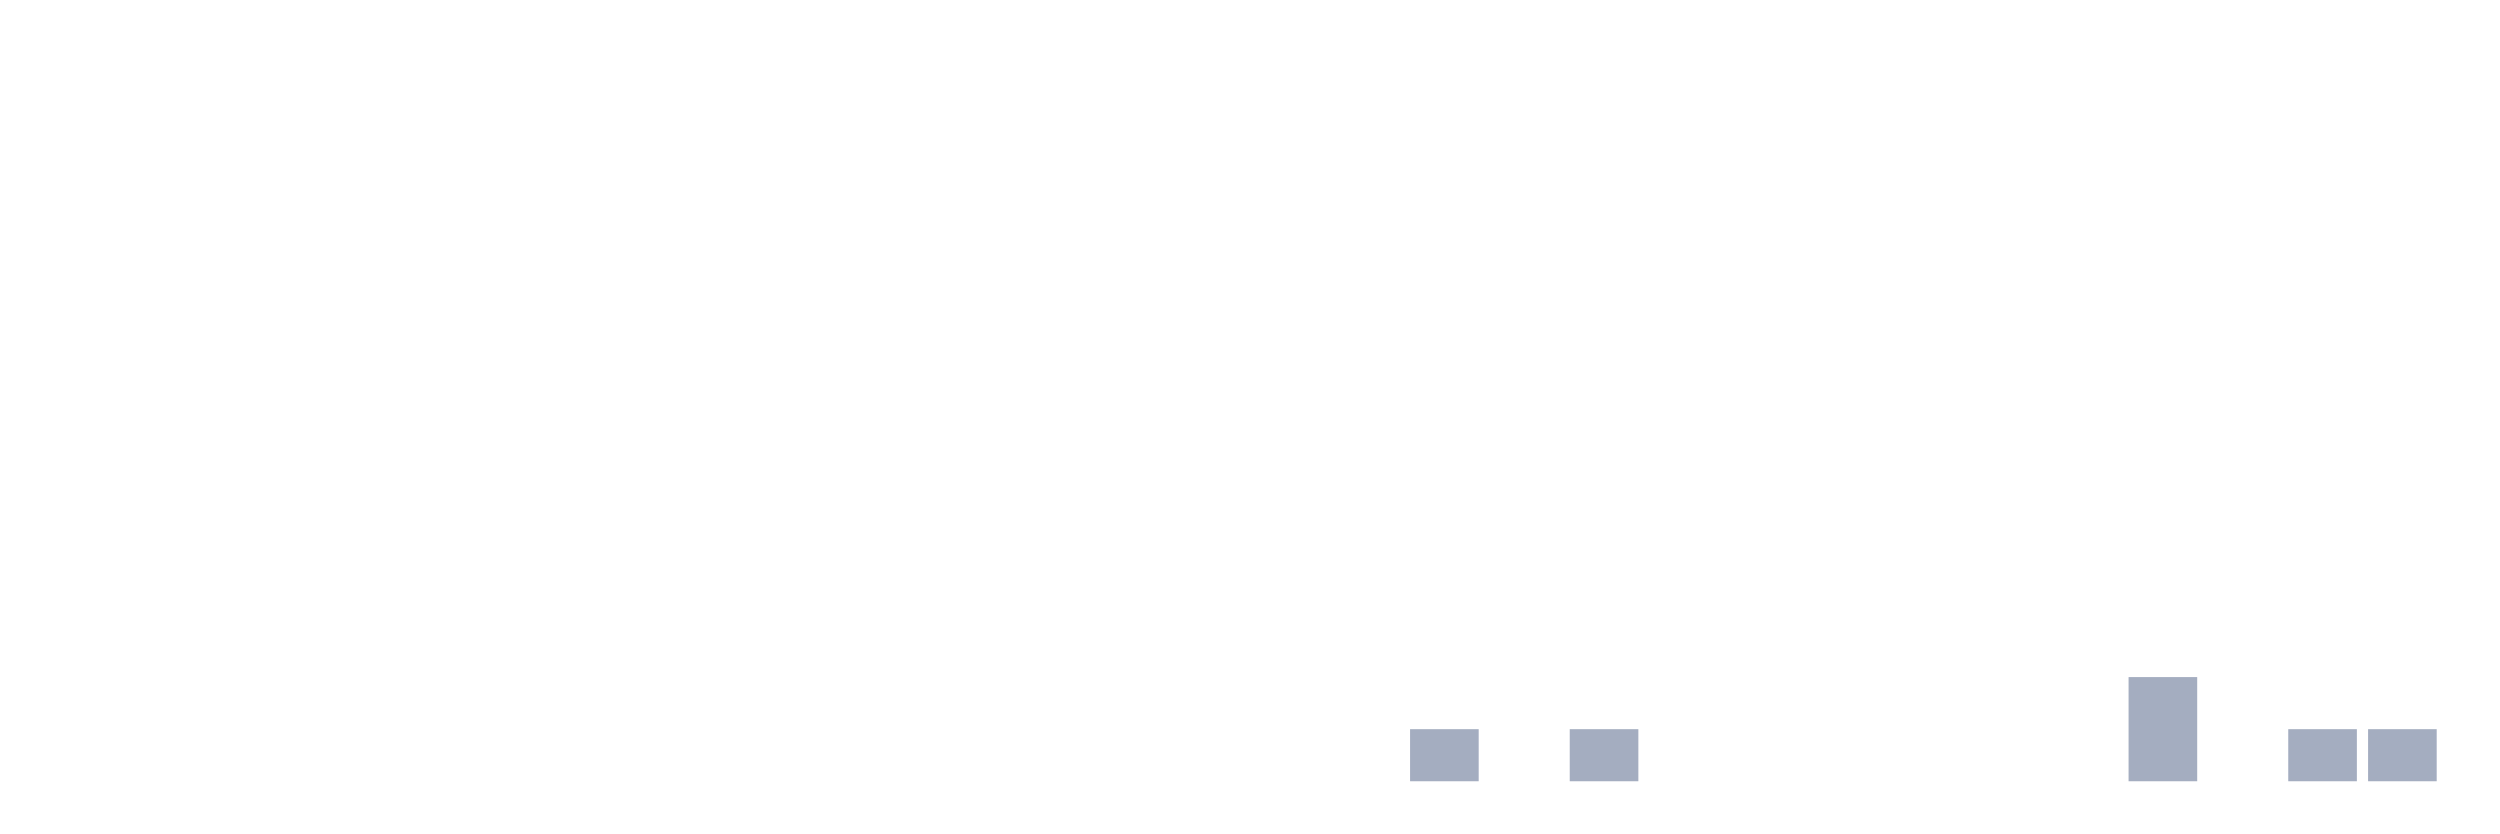
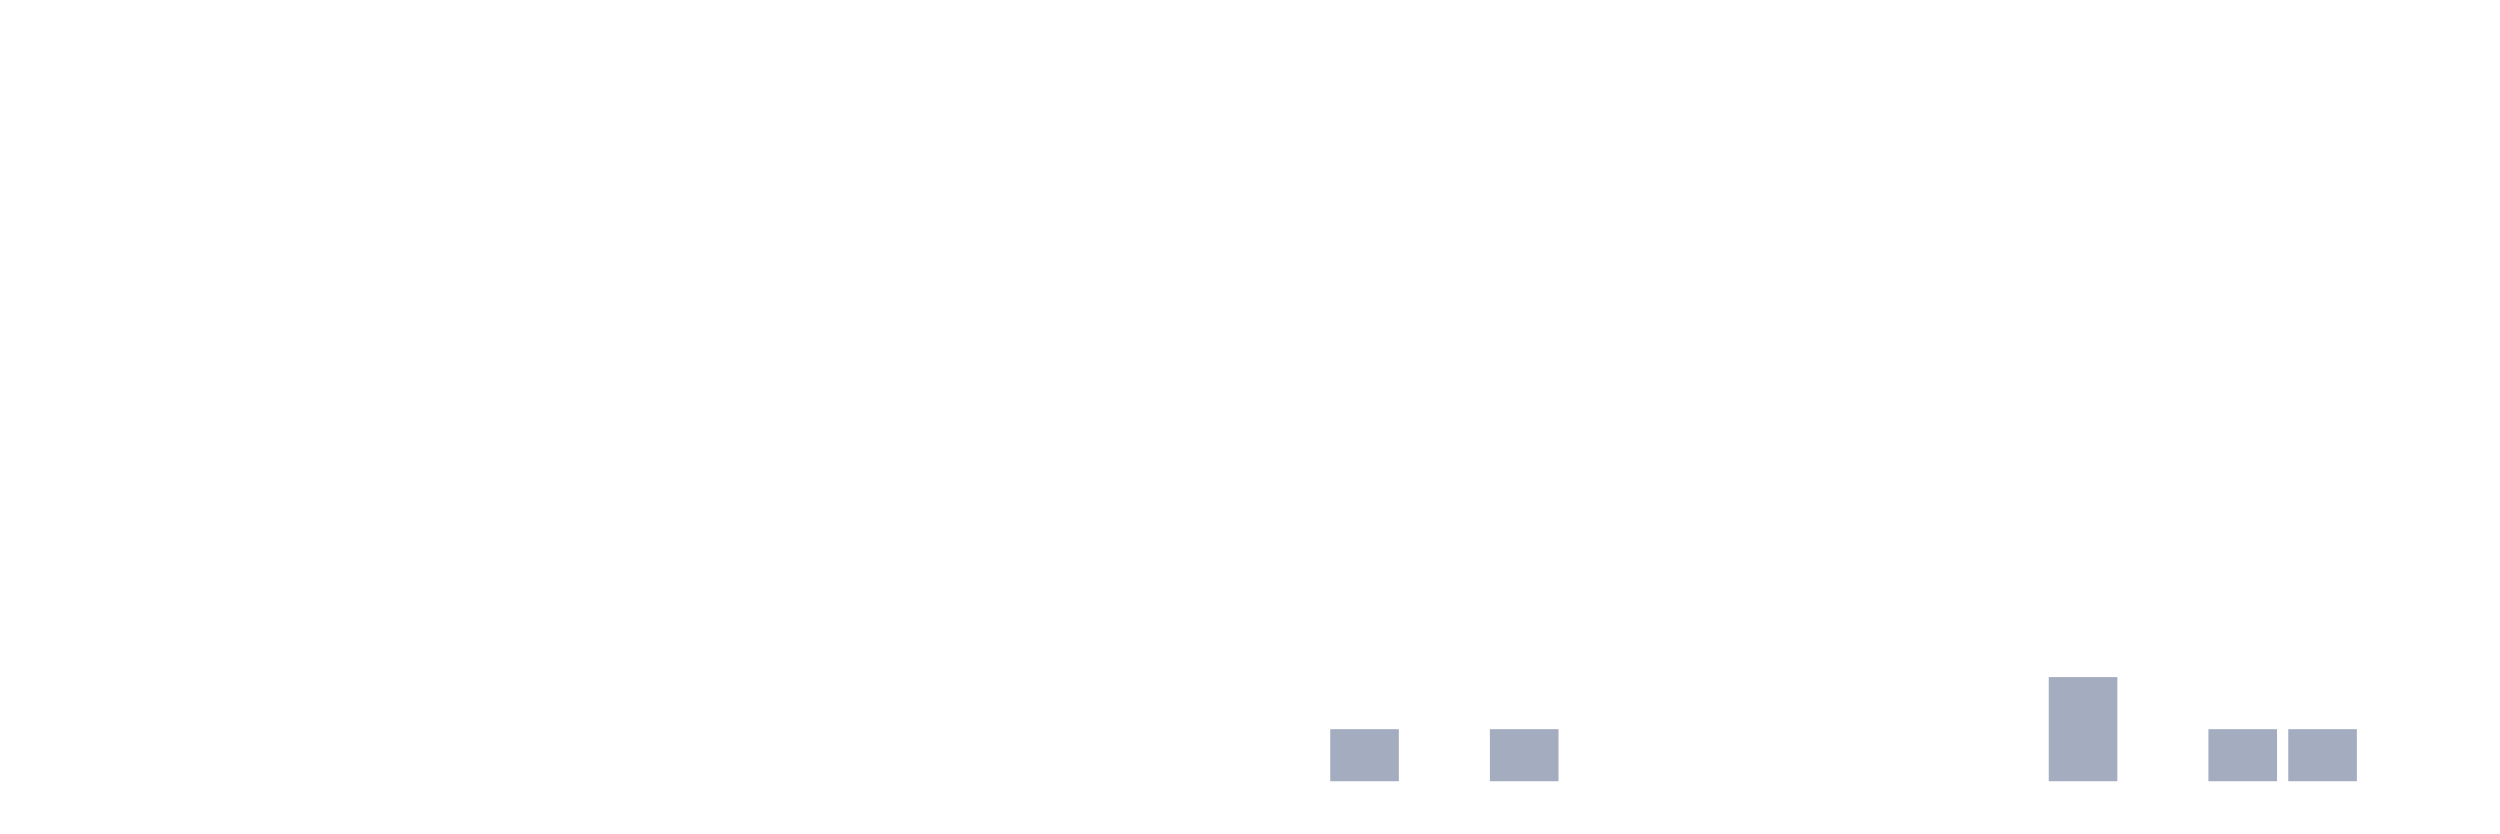
<svg xmlns="http://www.w3.org/2000/svg" viewBox="0 0 480 160">
  <g transform="translate(10,10)">
    <rect class="bar" x="0.153" width="13.175" y="140" height="0" fill="rgb(164,173,192)" />
    <rect class="bar" x="15.482" width="13.175" y="140" height="0" fill="rgb(164,173,192)" />
    <rect class="bar" x="30.81" width="13.175" y="140" height="0" fill="rgb(164,173,192)" />
    <rect class="bar" x="46.138" width="13.175" y="140" height="0" fill="rgb(164,173,192)" />
    <rect class="bar" x="61.466" width="13.175" y="140" height="0" fill="rgb(164,173,192)" />
    <rect class="bar" x="76.794" width="13.175" y="140" height="0" fill="rgb(164,173,192)" />
    <rect class="bar" x="92.123" width="13.175" y="140" height="0" fill="rgb(164,173,192)" />
    <rect class="bar" x="107.451" width="13.175" y="140" height="0" fill="rgb(164,173,192)" />
    <rect class="bar" x="122.779" width="13.175" y="140" height="0" fill="rgb(164,173,192)" />
    <rect class="bar" x="138.107" width="13.175" y="140" height="0" fill="rgb(164,173,192)" />
    <rect class="bar" x="153.436" width="13.175" y="140" height="0" fill="rgb(164,173,192)" />
    <rect class="bar" x="168.764" width="13.175" y="140" height="0" fill="rgb(164,173,192)" />
    <rect class="bar" x="184.092" width="13.175" y="140" height="0" fill="rgb(164,173,192)" />
    <rect class="bar" x="199.42" width="13.175" y="140" height="0" fill="rgb(164,173,192)" />
    <rect class="bar" x="214.748" width="13.175" y="140" height="0" fill="rgb(164,173,192)" />
    <rect class="bar" x="230.077" width="13.175" y="140" height="0" fill="rgb(164,173,192)" />
-     <rect class="bar" x="245.405" width="13.175" y="140" height="0" fill="rgb(164,173,192)" />
-     <rect class="bar" x="260.733" width="13.175" y="130" height="10" fill="rgb(164,173,192)" />
-     <rect class="bar" x="276.061" width="13.175" y="140" height="0" fill="rgb(164,173,192)" />
-     <rect class="bar" x="291.39" width="13.175" y="130" height="10" fill="rgb(164,173,192)" />
+     <rect class="bar" x="245.405" width="13.175" y="130" height="10" fill="rgb(164,173,192)" />
+     <rect class="bar" x="260.733" width="13.175" y="140" height="0" fill="rgb(164,173,192)" />
+     <rect class="bar" x="276.061" width="13.175" y="130" height="10" fill="rgb(164,173,192)" />
+     <rect class="bar" x="291.39" width="13.175" y="140" height="0" fill="rgb(164,173,192)" />
    <rect class="bar" x="306.718" width="13.175" y="140" height="0" fill="rgb(164,173,192)" />
    <rect class="bar" x="322.046" width="13.175" y="140" height="0" fill="rgb(164,173,192)" />
    <rect class="bar" x="337.374" width="13.175" y="140" height="0" fill="rgb(164,173,192)" />
    <rect class="bar" x="352.702" width="13.175" y="140" height="0" fill="rgb(164,173,192)" />
    <rect class="bar" x="368.031" width="13.175" y="140" height="0" fill="rgb(164,173,192)" />
-     <rect class="bar" x="383.359" width="13.175" y="140" height="0" fill="rgb(164,173,192)" />
-     <rect class="bar" x="398.687" width="13.175" y="120" height="20" fill="rgb(164,173,192)" />
-     <rect class="bar" x="414.015" width="13.175" y="140" height="0" fill="rgb(164,173,192)" />
+     <rect class="bar" x="383.359" width="13.175" y="120" height="20" fill="rgb(164,173,192)" />
+     <rect class="bar" x="398.687" width="13.175" y="140" height="0" fill="rgb(164,173,192)" />
+     <rect class="bar" x="414.015" width="13.175" y="130" height="10" fill="rgb(164,173,192)" />
    <rect class="bar" x="429.344" width="13.175" y="130" height="10" fill="rgb(164,173,192)" />
-     <rect class="bar" x="444.672" width="13.175" y="130" height="10" fill="rgb(164,173,192)" />
+     <rect class="bar" x="444.672" width="13.175" y="140" height="0" fill="rgb(164,173,192)" />
  </g>
</svg>
